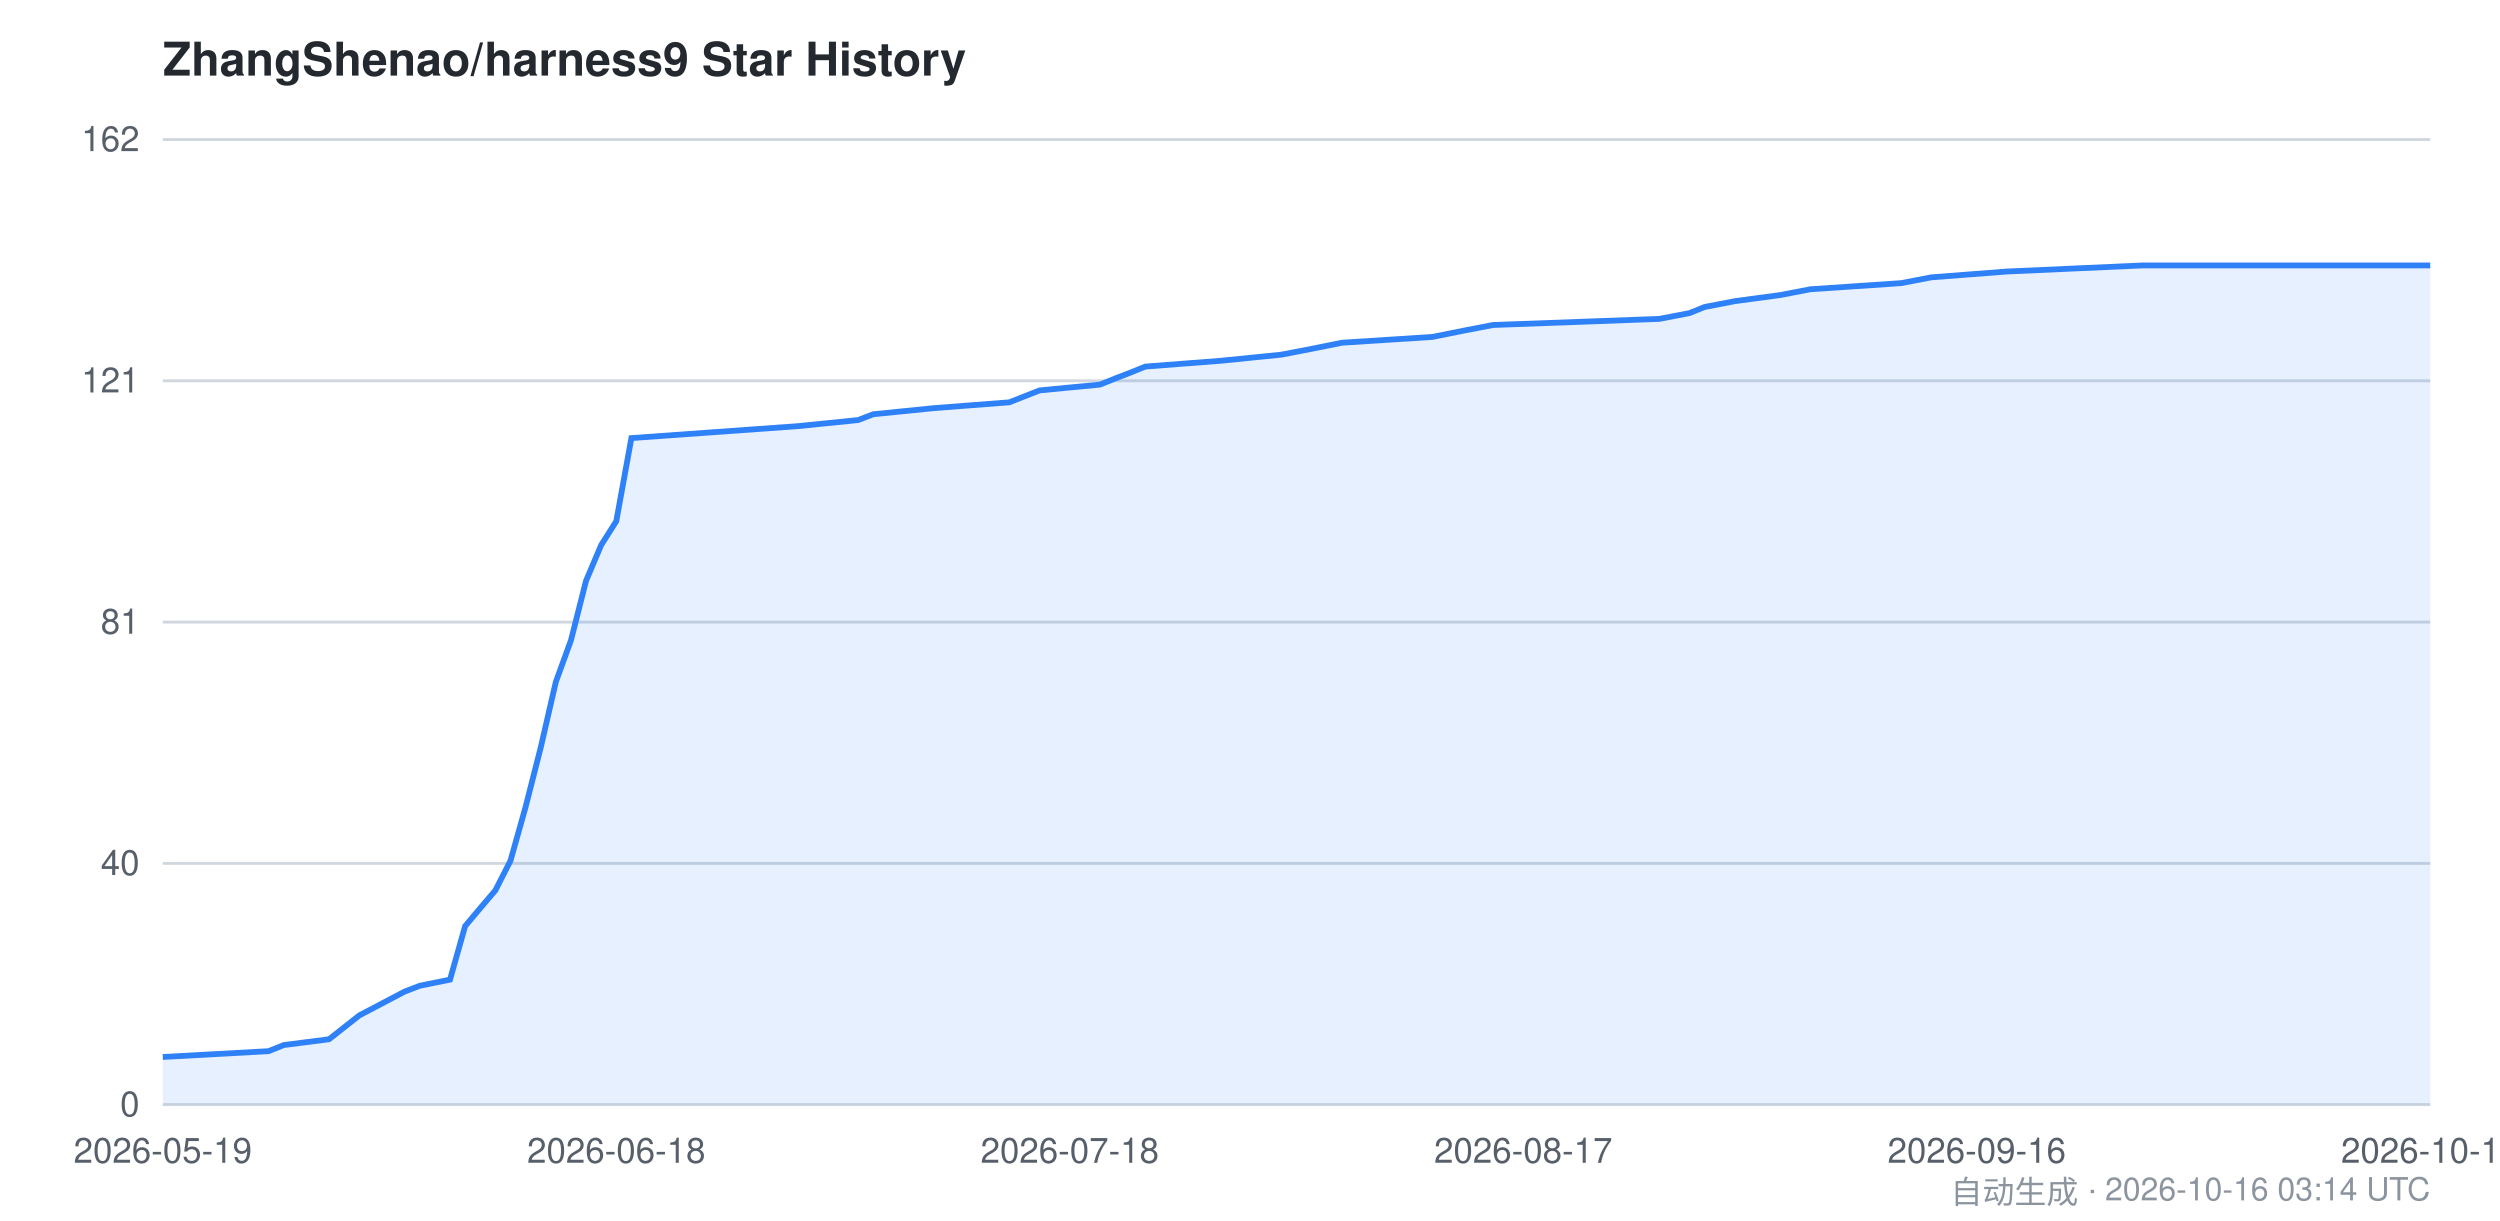
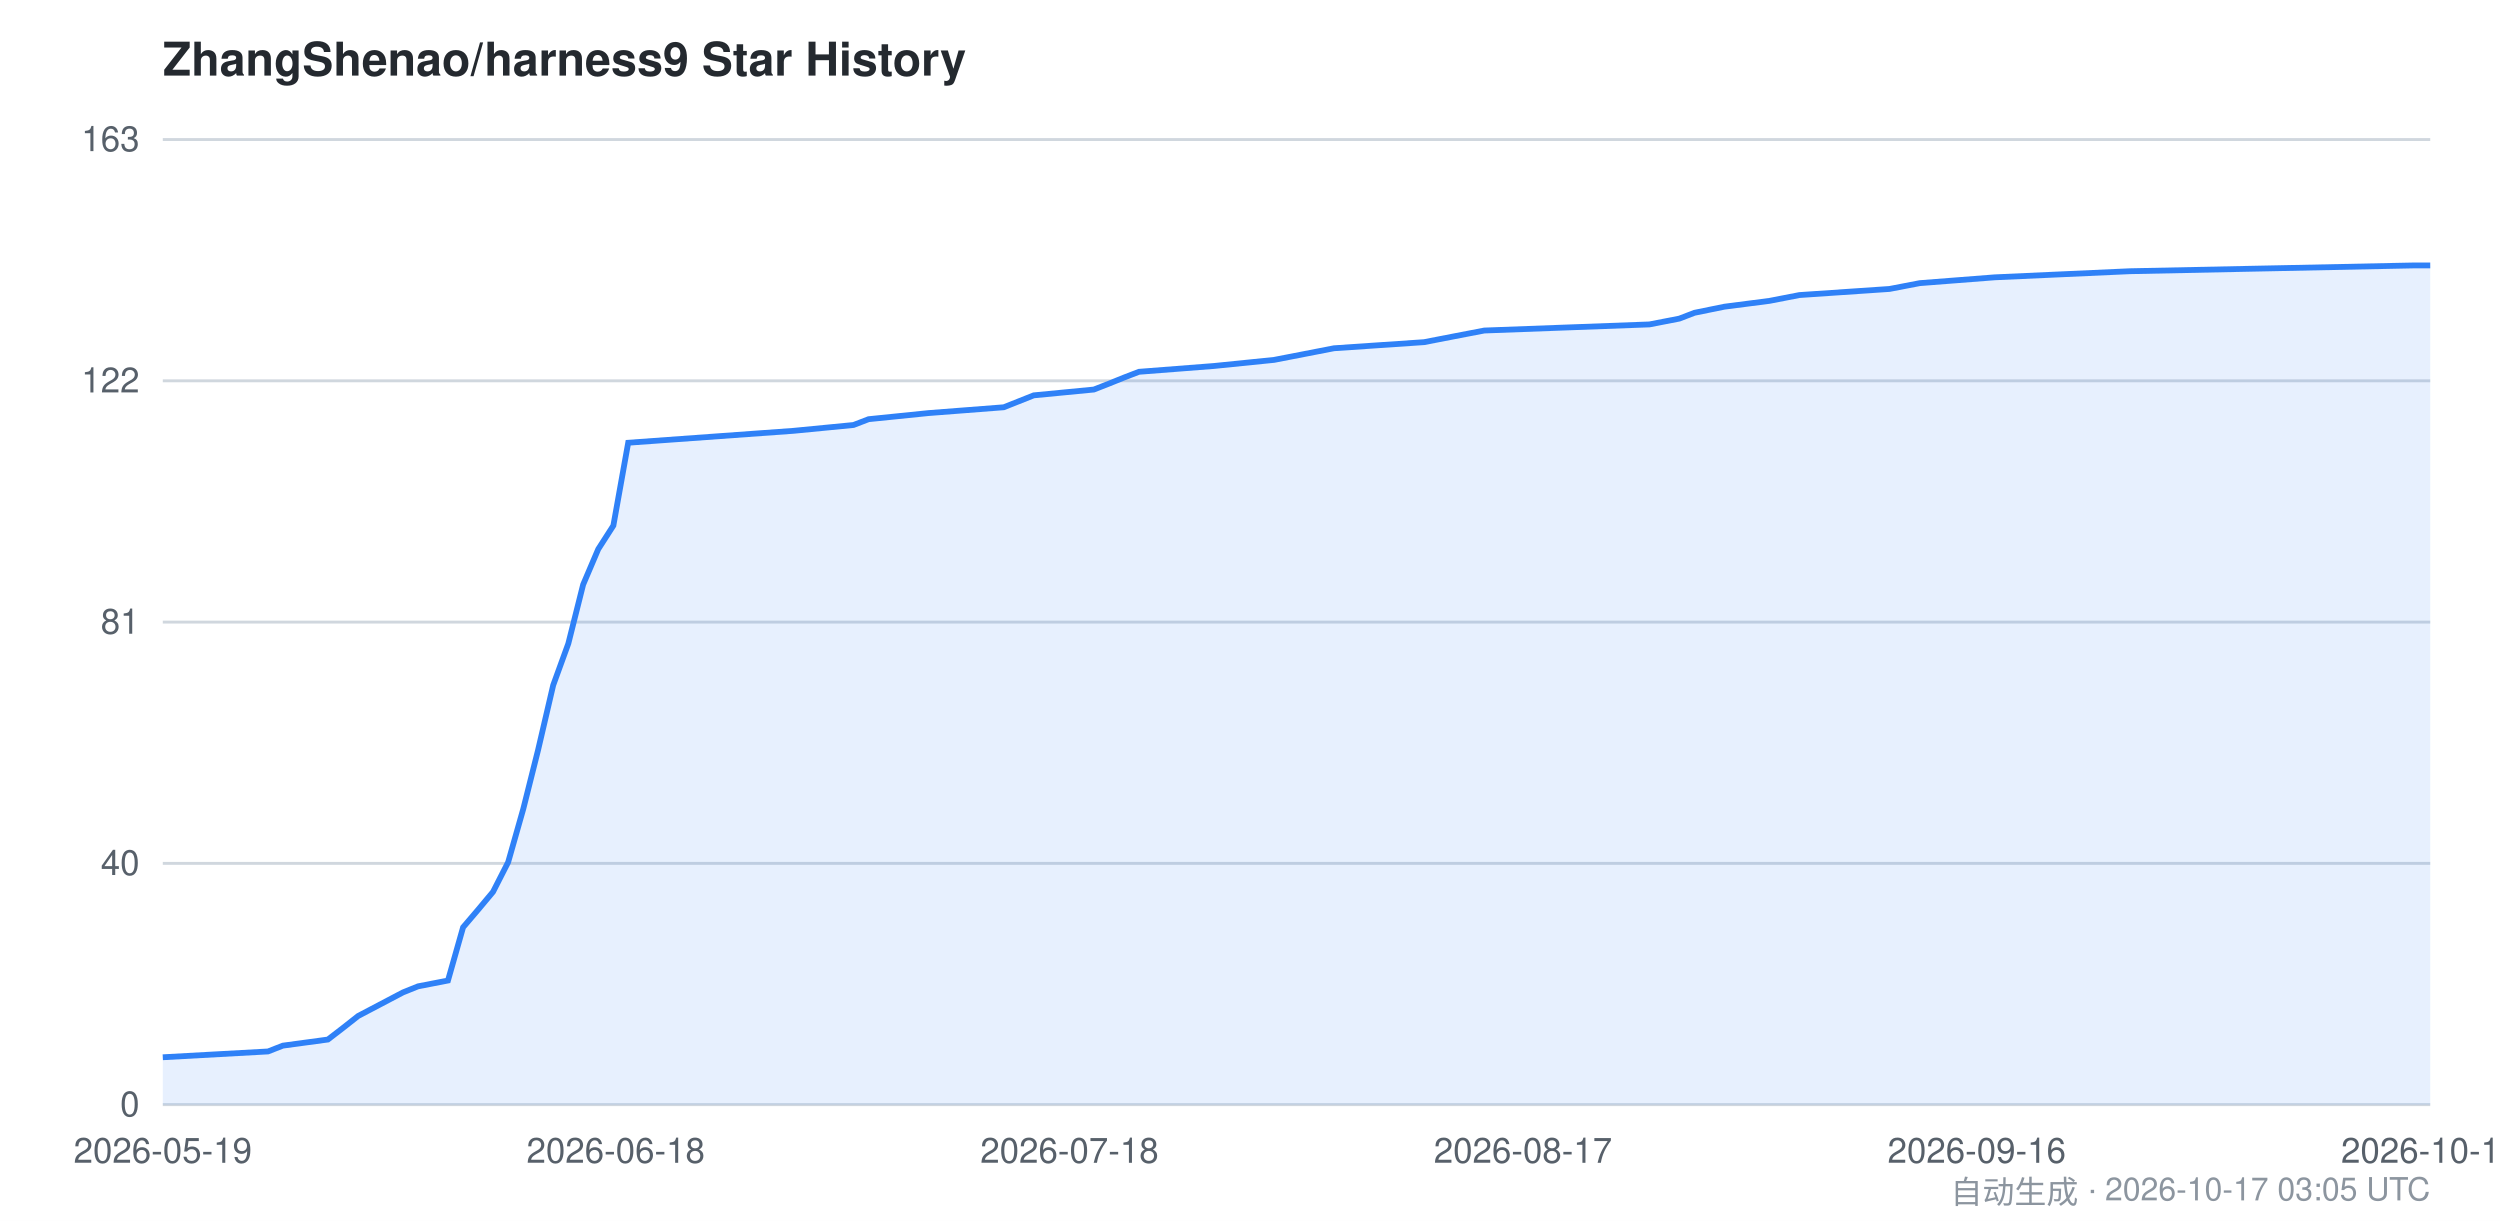
<svg xmlns="http://www.w3.org/2000/svg" viewBox="0 0 860 420" width="860" height="420" font-family="-apple-system,BlinkMacSystemFont,Segoe UI,Helvetica,Arial,sans-serif">
  <style>
    .bg { fill: #ffffff; }
    .grid { stroke: #d0d7de; stroke-width: 1; }
    .axis { fill: #57606a; font-size: 12px; }
    .title { fill: #24292f; font-size: 16px; font-weight: 600; }
    .footer { fill: #8c959f; font-size: 11px; }
    .area { fill: #2f81f7; opacity: 0.12; }
    .line { stroke: #2f81f7; stroke-width: 2; fill: none; }
    @media (prefers-color-scheme: dark) {
      .bg { fill: #0d1117; }
      .grid { stroke: #30363d; }
      .axis { fill: #8b949e; }
      .title { fill: #c9d1d9; }
      .footer { fill: #6e7681; }
      .area { fill: #58a6ff; opacity: 0.15; }
      .line { stroke: #58a6ff; }
    }
  </style>
  <rect class="bg" x="0" y="0" width="860" height="420" />
  <text class="title" x="56" y="26">ZhangShenao/harness9 Star History</text>
  <line class="grid" x1="56" y1="380.0" x2="836" y2="380.0" />
  <line class="grid" x1="56" y1="297.0" x2="836" y2="297.0" />
  <line class="grid" x1="56" y1="214.0" x2="836" y2="214.0" />
  <line class="grid" x1="56" y1="131.0" x2="836" y2="131.0" />
  <line class="grid" x1="56" y1="48.0" x2="836" y2="48.0" />
  <text class="axis" x="48" y="384.0" text-anchor="end">0</text>
  <text class="axis" x="48" y="301.0" text-anchor="end">40</text>
  <text class="axis" x="48" y="218.0" text-anchor="end">81</text>
-   <text class="axis" x="48" y="135.0" text-anchor="end">121</text>
-   <text class="axis" x="48" y="52.0" text-anchor="end">162</text>
-   <path class="area" d="M 56.0,363.6 L 92.4,361.6 L 97.6,359.5 L 113.2,357.5 L 118.4,353.4 L 123.6,349.3 L 139.2,341.1 L 144.4,339.1 L 154.8,337.0 L 160.0,318.6 L 165.2,312.4 L 170.4,306.3 L 175.6,296.1 L 180.8,277.6 L 186.0,257.2 L 191.2,234.6 L 196.4,220.3 L 201.6,199.8 L 206.8,187.5 L 212.0,179.3 L 217.2,150.7 L 274.4,146.6 L 295.2,144.5 L 300.4,142.5 L 321.2,140.4 L 347.2,138.4 L 357.6,134.3 L 378.4,132.3 L 383.6,130.2 L 388.8,128.2 L 394.0,126.1 L 420.0,124.1 L 440.8,122.0 L 451.2,120.0 L 461.6,117.9 L 492.8,115.9 L 503.2,113.8 L 513.6,111.8 L 570.8,109.7 L 581.2,107.7 L 586.4,105.6 L 596.8,103.6 L 612.4,101.5 L 622.8,99.5 L 654.0,97.4 L 664.4,95.4 L 690.4,93.4 L 737.2,91.3 L 836.0,91.3 L 836.0,380.0 L 56.0,380.0 Z" />
-   <path class="line" d="M 56.0,363.6 L 92.4,361.6 L 97.6,359.5 L 113.2,357.5 L 118.4,353.4 L 123.6,349.3 L 139.2,341.1 L 144.4,339.1 L 154.8,337.0 L 160.0,318.6 L 165.2,312.4 L 170.4,306.3 L 175.6,296.1 L 180.8,277.6 L 186.0,257.2 L 191.2,234.6 L 196.4,220.3 L 201.6,199.8 L 206.8,187.5 L 212.0,179.3 L 217.2,150.7 L 274.4,146.6 L 295.2,144.5 L 300.4,142.5 L 321.2,140.4 L 347.2,138.4 L 357.6,134.3 L 378.4,132.3 L 383.6,130.2 L 388.8,128.2 L 394.0,126.1 L 420.0,124.1 L 440.8,122.0 L 451.2,120.0 L 461.6,117.9 L 492.8,115.9 L 503.2,113.8 L 513.6,111.8 L 570.8,109.7 L 581.2,107.7 L 586.4,105.6 L 596.8,103.6 L 612.4,101.5 L 622.8,99.5 L 654.0,97.4 L 664.4,95.4 L 690.4,93.4 L 737.2,91.3 L 836.0,91.3" />
+   <text class="axis" x="48" y="135.0" text-anchor="end">122</text>
+   <text class="axis" x="48" y="52.0" text-anchor="end">163</text>
+   <path class="area" d="M 56.0,363.7 L 92.2,361.7 L 97.3,359.7 L 112.8,357.6 L 118.0,353.6 L 123.2,349.5 L 138.6,341.4 L 143.8,339.3 L 154.1,337.3 L 159.3,319.0 L 164.5,312.9 L 169.6,306.8 L 174.8,296.6 L 180.0,278.3 L 185.1,258.0 L 190.3,235.7 L 195.5,221.4 L 200.6,201.1 L 205.8,188.9 L 211.0,180.8 L 216.1,152.3 L 273.0,148.2 L 293.6,146.2 L 298.8,144.2 L 319.4,142.1 L 345.3,140.1 L 355.6,136.0 L 376.3,134.0 L 381.4,132.0 L 386.6,129.9 L 391.8,127.9 L 417.6,125.9 L 438.3,123.8 L 448.6,121.8 L 458.9,119.8 L 489.9,117.7 L 500.2,115.7 L 510.6,113.7 L 567.4,111.6 L 577.7,109.6 L 582.9,107.6 L 593.2,105.5 L 608.7,103.5 L 619.0,101.5 L 650.0,99.4 L 660.4,97.4 L 686.2,95.4 L 732.7,93.3 L 830.8,91.3 L 836.0,91.3 L 836.0,380.0 L 56.0,380.0 Z" />
+   <path class="line" d="M 56.0,363.7 L 92.2,361.7 L 97.3,359.7 L 112.8,357.6 L 118.0,353.6 L 123.2,349.5 L 138.6,341.4 L 143.8,339.3 L 154.1,337.3 L 159.3,319.0 L 164.5,312.9 L 169.6,306.8 L 174.8,296.6 L 180.0,278.3 L 185.1,258.0 L 190.3,235.7 L 195.5,221.4 L 200.6,201.1 L 205.8,188.9 L 211.0,180.8 L 216.1,152.3 L 273.0,148.2 L 293.6,146.2 L 298.8,144.2 L 319.4,142.1 L 345.3,140.1 L 355.6,136.0 L 376.3,134.0 L 381.4,132.0 L 386.6,129.9 L 391.8,127.9 L 417.6,125.9 L 438.3,123.8 L 448.6,121.8 L 458.9,119.8 L 489.9,117.7 L 500.2,115.7 L 510.6,113.7 L 567.4,111.6 L 577.7,109.6 L 582.9,107.6 L 593.2,105.5 L 608.7,103.5 L 619.0,101.5 L 650.0,99.4 L 660.4,97.4 L 686.2,95.4 L 732.7,93.3 L 830.8,91.3 L 836.0,91.3" />
  <text class="axis" x="56.0" y="400" text-anchor="middle">2026-05-19</text>
-   <text class="axis" x="212.0" y="400" text-anchor="middle">2026-06-18</text>
-   <text class="axis" x="368.0" y="400" text-anchor="middle">2026-07-18</text>
-   <text class="axis" x="524.0" y="400" text-anchor="middle">2026-08-17</text>
+   <text class="axis" x="211.8" y="400" text-anchor="middle">2026-06-18</text>
+   <text class="axis" x="367.9" y="400" text-anchor="middle">2026-07-18</text>
+   <text class="axis" x="523.9" y="400" text-anchor="middle">2026-08-17</text>
  <text class="axis" x="680.0" y="400" text-anchor="middle">2026-09-16</text>
-   <text class="axis" x="836.0" y="400" text-anchor="middle">2026-10-16</text>
-   <text class="footer" x="836" y="414" text-anchor="end">自动生成 · 2026-10-16 03:14 UTC</text>
+   <text class="axis" x="836.0" y="400" text-anchor="middle">2026-10-17</text>
+   <text class="footer" x="836" y="414" text-anchor="end">自动生成 · 2026-10-17 03:05 UTC</text>
</svg>
